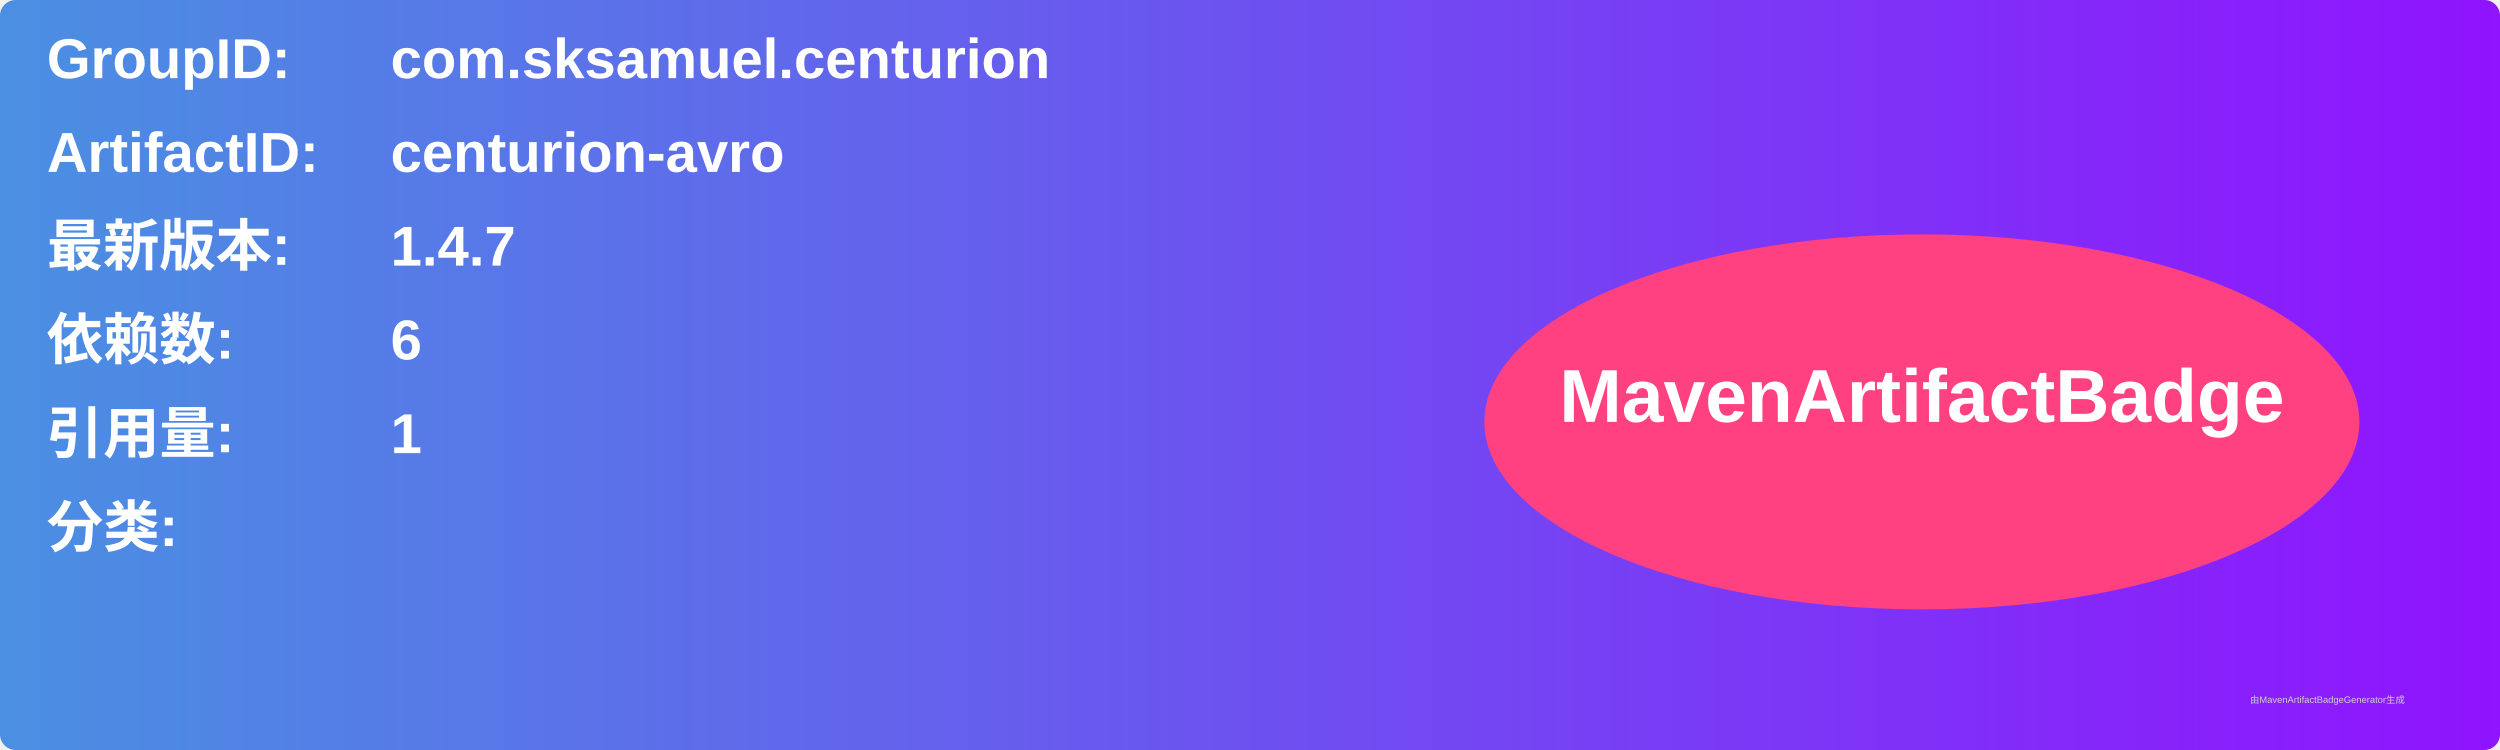
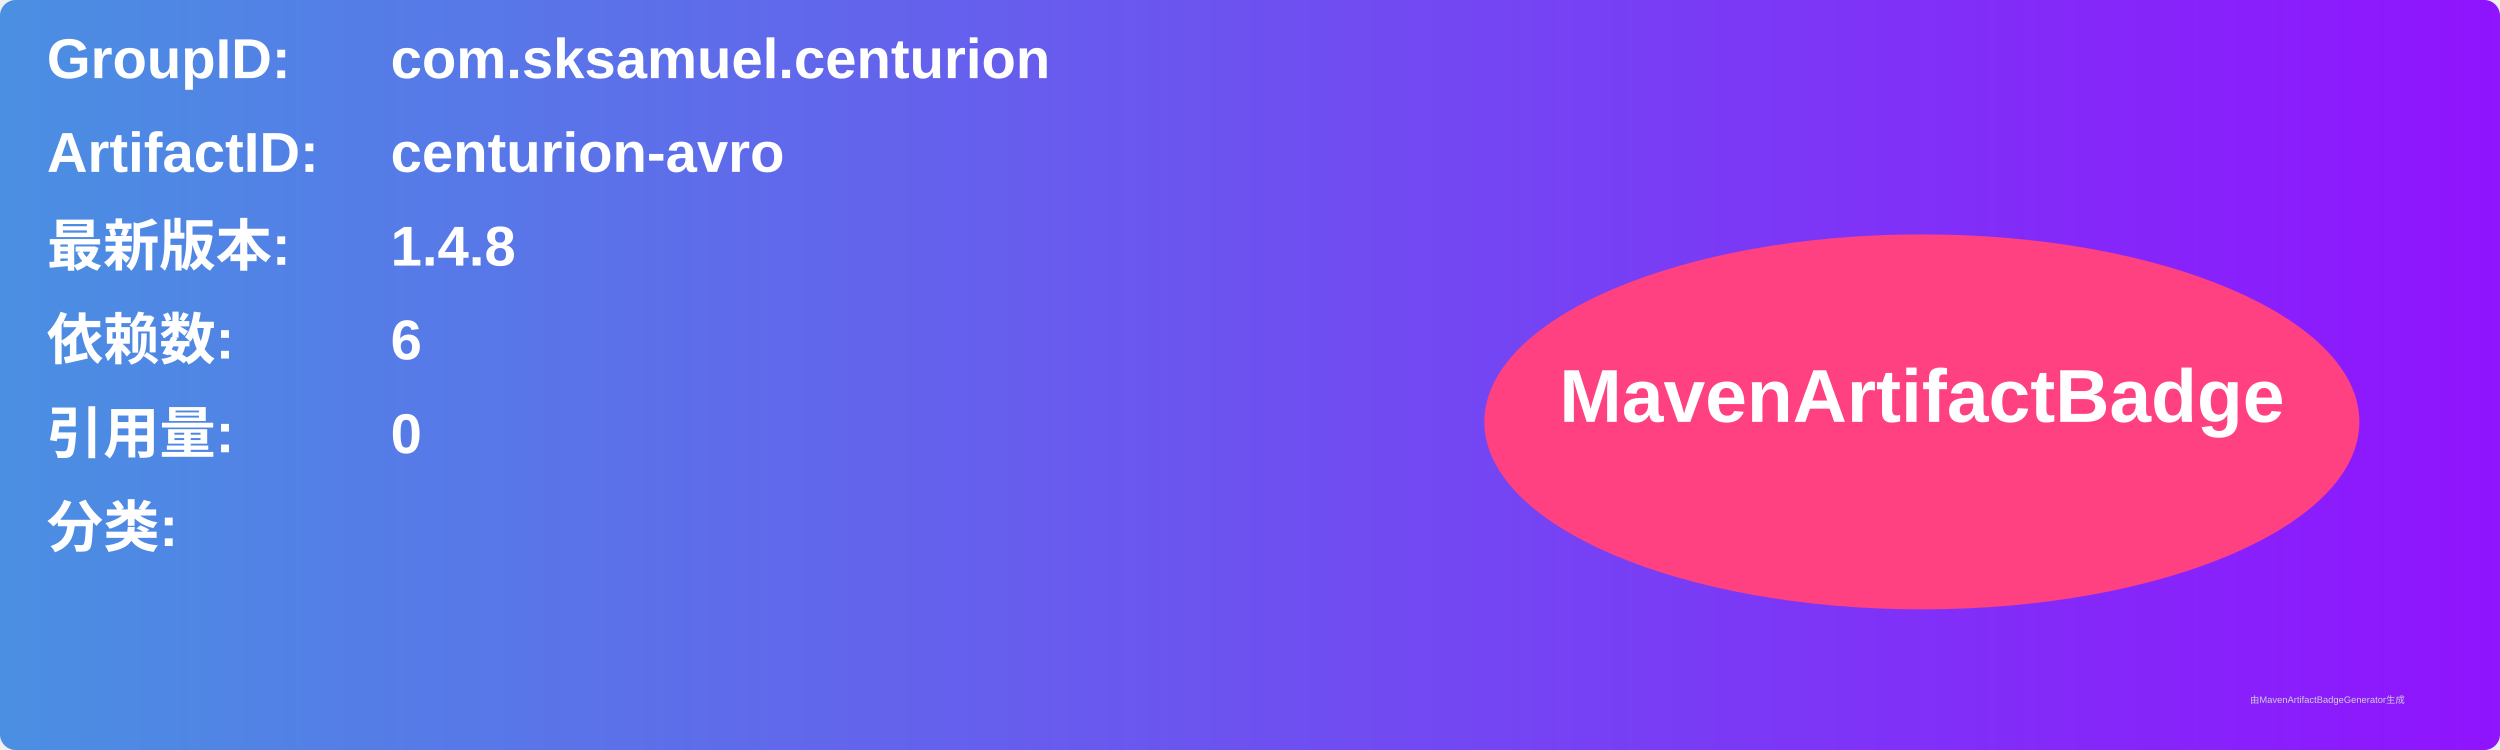
<svg xmlns="http://www.w3.org/2000/svg" width="800" height="240" viewBox="0 0 800 240">
  <linearGradient id="grad" x1="0%" y1="0%" x2="100%" y2="0%">
    <stop offset="0%" stop-color="#4a90e2" />
    <stop offset="100%" stop-color="#9013fe" />
  </linearGradient>
  <rect width="100%" height="100%" rx="5" ry="5" fill="url(#grad)" />
  <g transform="translate(15, 15)">
    <text x="0" y="10" font-family="Arial" font-size="18" fill="white" font-weight="bold" width="260">GroupID:</text>
    <text x="110" y="10" font-family="Arial" font-size="18" fill="white" font-weight="bold" width="460">com.sksamuel.centurion</text>
    <text x="0" y="40" font-family="Arial" font-size="18" fill="white" font-weight="bold" width="260">ArtifactID:</text>
    <text x="110" y="40" font-family="Arial" font-size="18" fill="white" font-weight="bold" width="460">centurion-avro</text>
    <text x="0" y="70" font-family="Arial" font-size="18" fill="white" font-weight="bold">最新版本:</text>
    <text x="110" y="70" font-family="Arial" font-size="18" fill="white" font-weight="bold">
-       <tspan font-weight="bold">1.4.7</tspan>
+       <tspan font-weight="bold">1.4.8</tspan>
    </text>
    <text x="0" y="100" font-family="Arial" font-size="18" fill="white" font-weight="bold">依赖数: </text>
    <text x="110" y="100" font-family="Arial" font-size="18" fill="white">
      <tspan font-weight="bold">6</tspan>
    </text>
    <text x="0" y="130" font-family="Arial" font-size="18" fill="white" font-weight="bold">引用量: </text>
    <text x="110" y="130" font-family="Arial" font-size="18" fill="white">
-       <tspan font-weight="bold">1</tspan>
+       <tspan font-weight="bold">0</tspan>
    </text>
    <text x="0" y="160" font-family="Arial" font-size="18" fill="white" font-weight="bold">分类:</text>
    <text x="10" y="190" font-family="Arial" font-size="10" fill="white">
      <tspan font-weight="bold" />
    </text>
    <ellipse cx="600" cy="120" rx="140" ry="60" fill="#ff4081" />
    <text x="600" y="120" text-anchor="middle" font-family="Arial" font-size="24" fill="white" font-weight="bold">MavenArtifactBadge</text>
  </g>
  <text x="720" y="225" font-family="Arial" font-size="3" fill="#d0d0d0">由MavenArtifactBadgeGenerator生成</text>
</svg>
